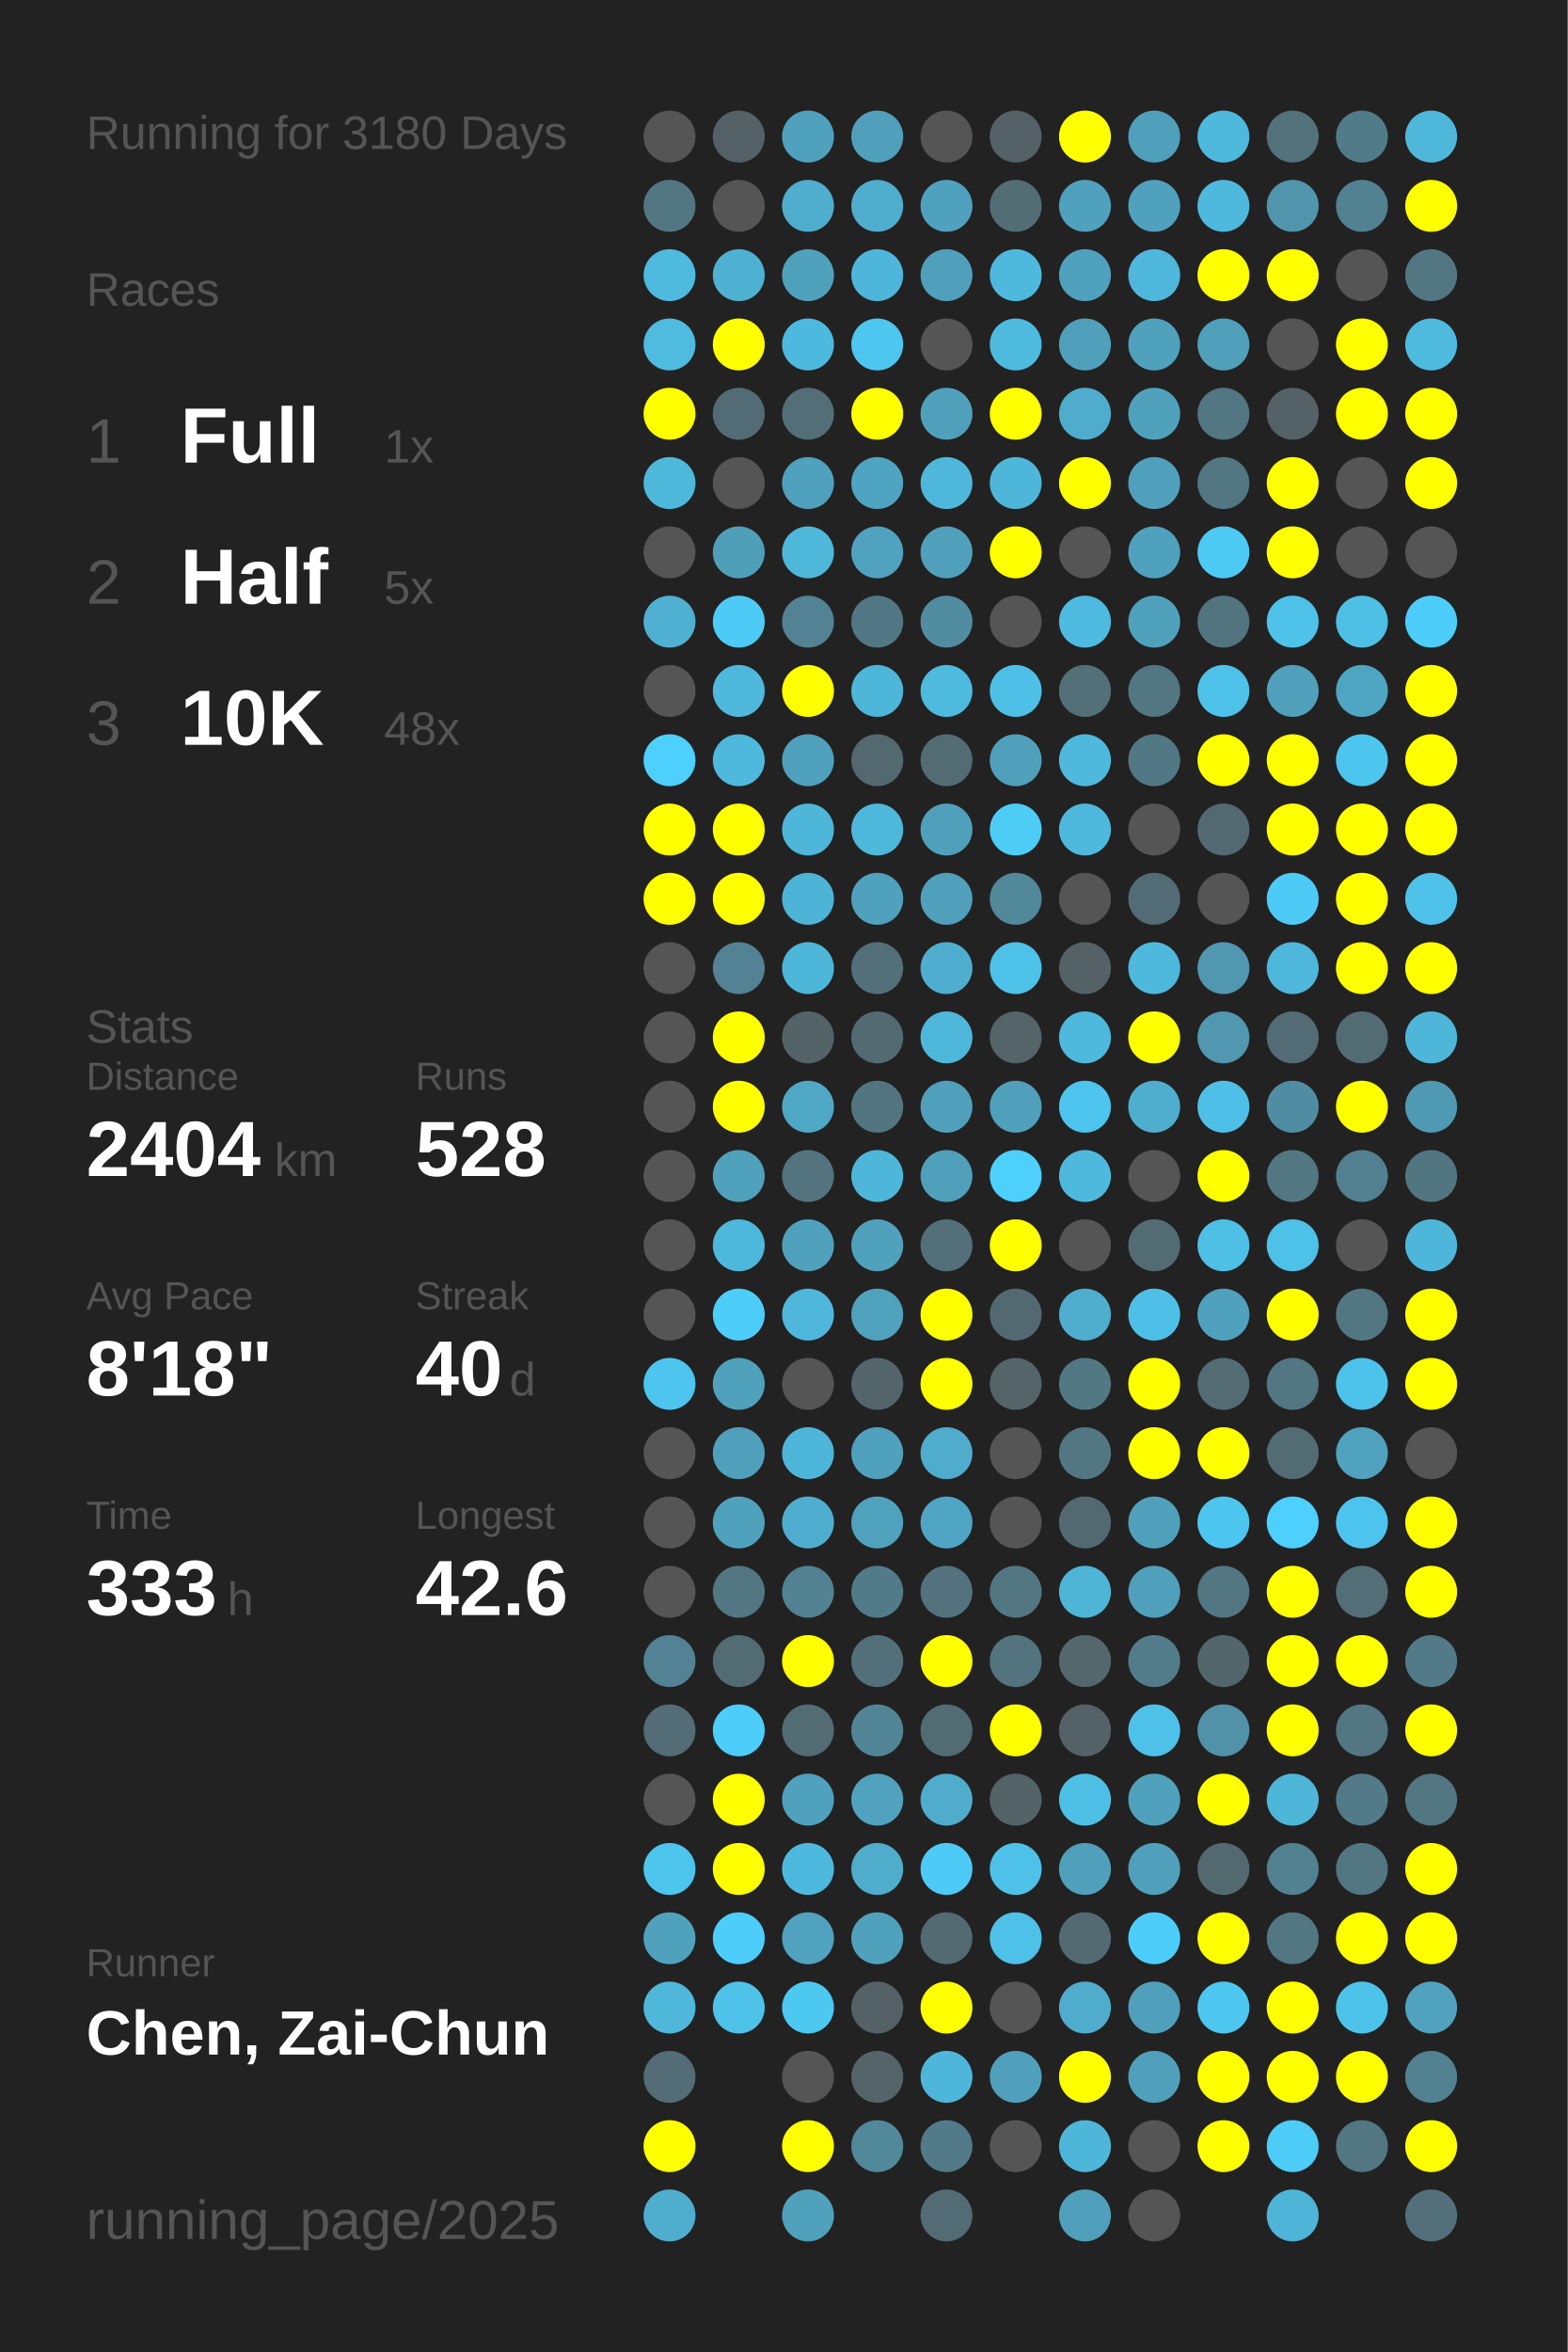
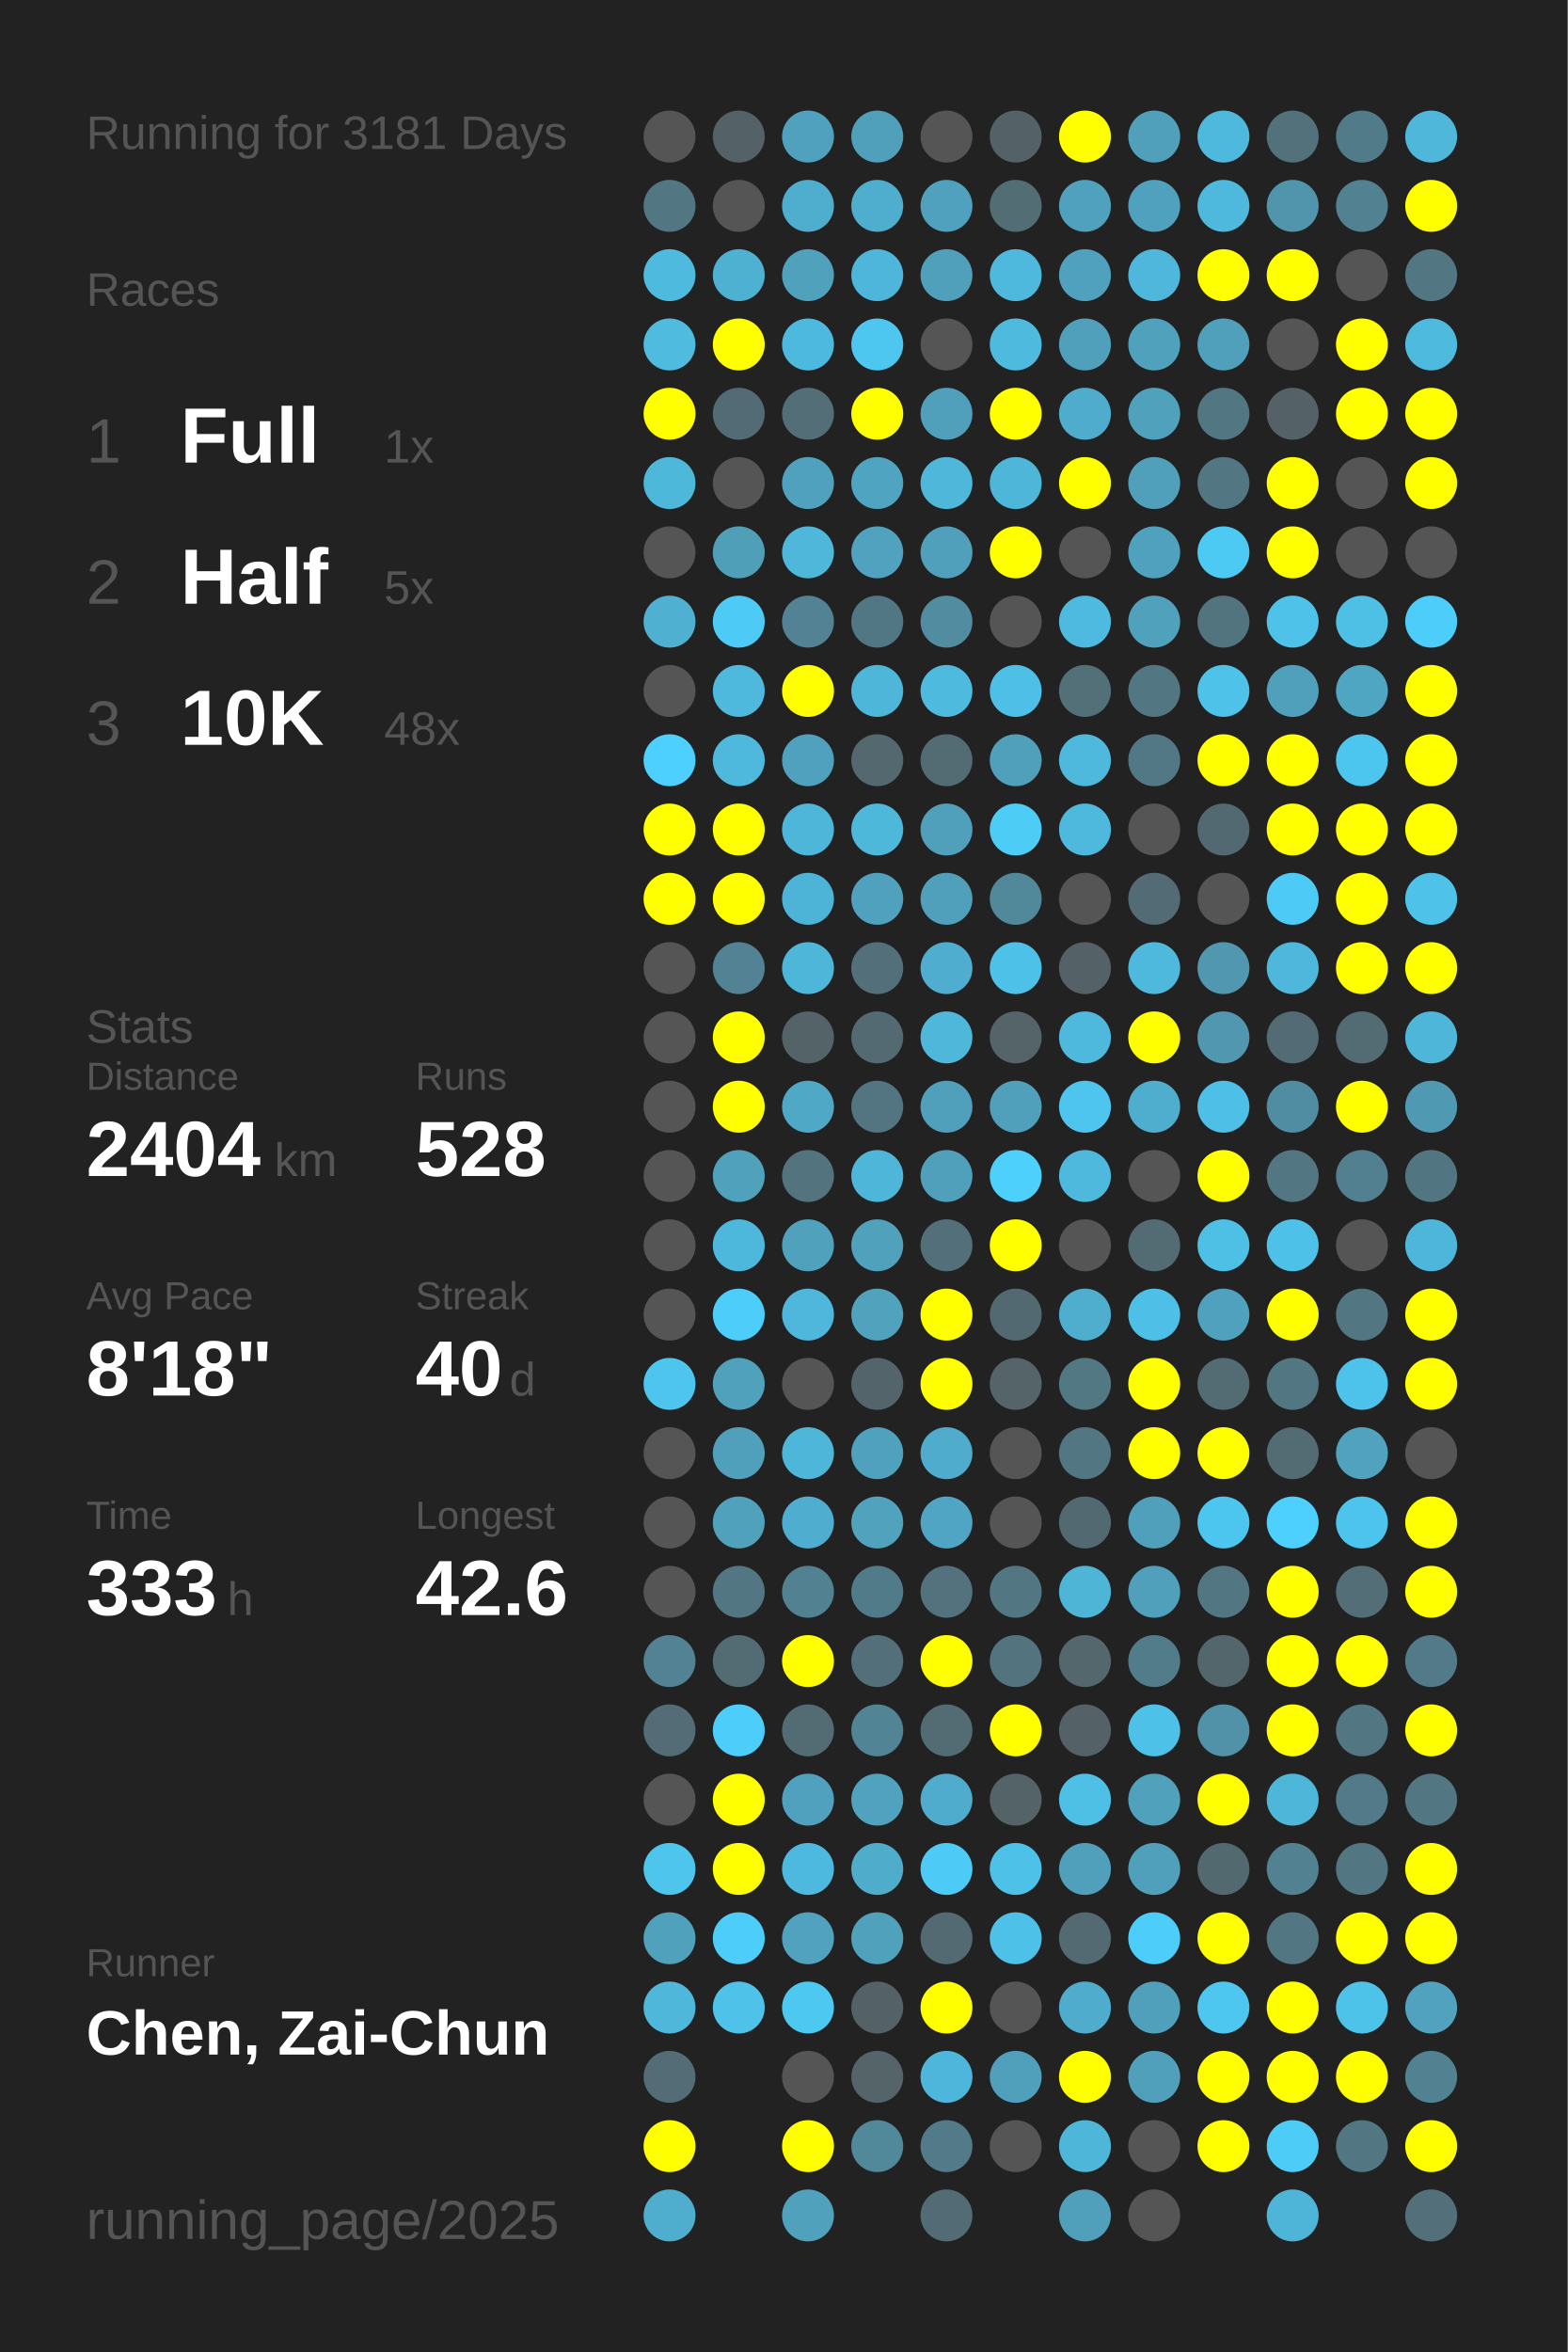
<svg xmlns="http://www.w3.org/2000/svg" baseProfile="full" height="300mm" version="1.1" viewBox="0,0,200,300" width="200mm">
  <defs />
  <rect fill="#222222" height="300" width="200" x="0" y="0" />
-   <text fill="#555555" style="font-size:6px; font-family:Arial;" x="11" y="19">Running for 3180 Days</text>
+   <text fill="#555555" style="font-size:6px; font-family:Arial;" x="11" y="19">Running for 3181 Days</text>
  <text fill="#555555" style="font-size:6px; font-family:Arial;" x="11" y="39">Races</text>
  <text fill="#555555" style="font-size:8px; font-family:Arial;" x="11" y="59">1</text>
  <text fill="#FFFFFF" style="font-size:10px; font-family:Arial; font-weight:bold;" x="23" y="59">Full</text>
  <text fill="#555555" style="font-size:6px; font-family:Arial;" x="49" y="59">1x</text>
  <text fill="#555555" style="font-size:8px; font-family:Arial;" x="11" y="77">2</text>
  <text fill="#FFFFFF" style="font-size:10px; font-family:Arial; font-weight:bold;" x="23" y="77">Half</text>
  <text fill="#555555" style="font-size:6px; font-family:Arial;" x="49" y="77">5x</text>
  <text fill="#555555" style="font-size:8px; font-family:Arial;" x="11" y="95">3</text>
  <text fill="#FFFFFF" style="font-size:10px; font-family:Arial; font-weight:bold;" x="23" y="95">10K</text>
  <text fill="#555555" style="font-size:6px; font-family:Arial;" x="49" y="95">48x</text>
  <text fill="#555555" style="font-size:6px; font-family:Arial;" x="11" y="133">Stats</text>
  <text fill="#555555" style="font-size:5px; font-family:Arial;" x="11" y="139">Distance</text>
  <text fill="#FFFFFF" style="font-size:10px; font-family:Arial; font-weight:bold;" x="11" y="150">2404</text>
  <text fill="#555555" style="font-size:6px; font-family:Arial;" x="35" y="150">km</text>
  <text fill="#555555" style="font-size:5px; font-family:Arial;" x="53" y="139">Runs</text>
  <text fill="#FFFFFF" style="font-size:10px; font-family:Arial; font-weight:bold;" x="53" y="150">528</text>
  <text fill="#555555" style="font-size:5px; font-family:Arial;" x="11" y="167">Avg Pace</text>
  <text fill="#FFFFFF" style="font-size:10px; font-family:Arial; font-weight:bold;" x="11" y="178">8'18"</text>
  <text fill="#555555" style="font-size:5px; font-family:Arial;" x="53" y="167">Streak</text>
  <text fill="#FFFFFF" style="font-size:10px; font-family:Arial; font-weight:bold;" x="53" y="178">40</text>
  <text fill="#555555" style="font-size:6px; font-family:Arial;" x="65" y="178">d</text>
  <text fill="#555555" style="font-size:5px; font-family:Arial;" x="11" y="195">Time</text>
  <text fill="#FFFFFF" style="font-size:10px; font-family:Arial; font-weight:bold;" x="11" y="206">333</text>
  <text fill="#555555" style="font-size:6px; font-family:Arial;" x="29" y="206">h</text>
  <text fill="#555555" style="font-size:5px; font-family:Arial;" x="53" y="195">Longest</text>
  <text fill="#FFFFFF" style="font-size:10px; font-family:Arial; font-weight:bold;" x="53" y="206">42.6</text>
  <text fill="#555555" style="font-size:5px; font-family:Arial;" x="11" y="252.065">Runner</text>
  <text fill="#FFFFFF" style="font-size:8px; font-family:Arial; font-weight:bold;" x="11" y="262.065">Chen, Zai-Chun</text>
  <text fill="#555555" style="font-size:7px; font-family:Arial;" x="11" y="285.581">running_page/2025</text>
  <circle cx="85.417" cy="17.419" fill="#555555" r="3.312" />
  <circle cx="85.417" cy="26.258" fill="#527783" r="3.312" />
  <circle cx="85.417" cy="35.097" fill="#4ebade" r="3.312" />
  <circle cx="85.417" cy="43.935" fill="#4ebbdf" r="3.312" />
  <circle cx="85.417" cy="52.774" fill="#FFFF00" r="3.312" />
  <circle cx="85.417" cy="61.613" fill="#4eb8db" r="3.312" />
  <circle cx="85.417" cy="70.452" fill="#555555" r="3.312" />
  <circle cx="85.417" cy="79.29" fill="#4fb0d1" r="3.312" />
  <circle cx="85.417" cy="88.129" fill="#555555" r="3.312" />
  <circle cx="85.417" cy="96.968" fill="#4dd0fd" r="3.312" />
  <circle cx="85.417" cy="105.806" fill="#FFFF00" r="3.312" />
  <circle cx="85.417" cy="114.645" fill="#FFFF00" r="3.312" />
  <circle cx="85.417" cy="123.484" fill="#555555" r="3.312" />
  <circle cx="85.417" cy="132.323" fill="#555555" r="3.312" />
  <circle cx="85.417" cy="141.161" fill="#555555" r="3.312" />
  <circle cx="85.417" cy="150" fill="#555555" r="3.312" />
  <circle cx="85.417" cy="158.839" fill="#555555" r="3.312" />
  <circle cx="85.417" cy="167.677" fill="#555555" r="3.312" />
  <circle cx="85.417" cy="176.516" fill="#4dc5ee" r="3.312" />
  <circle cx="85.417" cy="185.355" fill="#555555" r="3.312" />
  <circle cx="85.417" cy="194.194" fill="#555555" r="3.312" />
  <circle cx="85.417" cy="203.032" fill="#555555" r="3.312" />
  <circle cx="85.417" cy="211.871" fill="#528293" r="3.312" />
  <circle cx="85.417" cy="220.71" fill="#536c75" r="3.312" />
  <circle cx="85.417" cy="229.548" fill="#555555" r="3.312" />
  <circle cx="85.417" cy="238.387" fill="#4dc5ed" r="3.312" />
  <circle cx="85.417" cy="247.226" fill="#50a1bc" r="3.312" />
  <circle cx="85.417" cy="256.065" fill="#4eb7da" r="3.312" />
  <circle cx="85.417" cy="264.903" fill="#536c75" r="3.312" />
  <circle cx="85.417" cy="273.742" fill="#FFFF00" r="3.312" />
  <circle cx="85.417" cy="282.581" fill="#4faece" r="3.312" />
  <circle cx="94.25" cy="17.419" fill="#546166" r="3.312" />
  <circle cx="94.25" cy="26.258" fill="#555555" r="3.312" />
  <circle cx="94.25" cy="35.097" fill="#4fb1d2" r="3.312" />
  <circle cx="94.25" cy="43.935" fill="#FFFF00" r="3.312" />
  <circle cx="94.25" cy="52.774" fill="#536b74" r="3.312" />
  <circle cx="94.25" cy="61.613" fill="#555555" r="3.312" />
  <circle cx="94.25" cy="70.452" fill="#509fb9" r="3.312" />
  <circle cx="94.25" cy="79.29" fill="#4dcbf6" r="3.312" />
  <circle cx="94.25" cy="88.129" fill="#4eb9dd" r="3.312" />
  <circle cx="94.25" cy="96.968" fill="#4eb9dd" r="3.312" />
  <circle cx="94.25" cy="105.806" fill="#FFFF00" r="3.312" />
  <circle cx="94.25" cy="114.645" fill="#FFFF00" r="3.312" />
  <circle cx="94.25" cy="123.484" fill="#528293" r="3.312" />
  <circle cx="94.25" cy="132.323" fill="#FFFF00" r="3.312" />
  <circle cx="94.25" cy="141.161" fill="#FFFF00" r="3.312" />
  <circle cx="94.25" cy="150" fill="#50a1bc" r="3.312" />
  <circle cx="94.25" cy="158.839" fill="#4eb8dc" r="3.312" />
  <circle cx="94.25" cy="167.677" fill="#4dcefa" r="3.312" />
  <circle cx="94.25" cy="176.516" fill="#50a1bc" r="3.312" />
  <circle cx="94.25" cy="185.355" fill="#50a0bb" r="3.312" />
  <circle cx="94.25" cy="194.194" fill="#50a1bc" r="3.312" />
  <circle cx="94.25" cy="203.032" fill="#527682" r="3.312" />
  <circle cx="94.25" cy="211.871" fill="#536b73" r="3.312" />
  <circle cx="94.25" cy="220.71" fill="#4dcefa" r="3.312" />
  <circle cx="94.25" cy="229.548" fill="#FFFF00" r="3.312" />
  <circle cx="94.25" cy="238.387" fill="#FFFF00" r="3.312" />
  <circle cx="94.25" cy="247.226" fill="#4dcefa" r="3.312" />
  <circle cx="94.25" cy="256.065" fill="#4ec2e9" r="3.312" />
  <circle cx="103.083" cy="17.419" fill="#50a1bd" r="3.312" />
  <circle cx="103.083" cy="26.258" fill="#4faece" r="3.312" />
  <circle cx="103.083" cy="35.097" fill="#50a1bc" r="3.312" />
  <circle cx="103.083" cy="43.935" fill="#4eb9de" r="3.312" />
  <circle cx="103.083" cy="52.774" fill="#536e77" r="3.312" />
  <circle cx="103.083" cy="61.613" fill="#50a1bd" r="3.312" />
  <circle cx="103.083" cy="70.452" fill="#4eb7da" r="3.312" />
  <circle cx="103.083" cy="79.29" fill="#528293" r="3.312" />
  <circle cx="103.083" cy="88.129" fill="#FFFF00" r="3.312" />
  <circle cx="103.083" cy="96.968" fill="#50a1bd" r="3.312" />
  <circle cx="103.083" cy="105.806" fill="#4eb6d9" r="3.312" />
  <circle cx="103.083" cy="114.645" fill="#4eb4d7" r="3.312" />
  <circle cx="103.083" cy="123.484" fill="#4eb6d9" r="3.312" />
  <circle cx="103.083" cy="132.323" fill="#546368" r="3.312" />
  <circle cx="103.083" cy="141.161" fill="#4fa8c5" r="3.312" />
  <circle cx="103.083" cy="150" fill="#53737e" r="3.312" />
  <circle cx="103.083" cy="158.839" fill="#50a1bc" r="3.312" />
  <circle cx="103.083" cy="167.677" fill="#4eb7db" r="3.312" />
  <circle cx="103.083" cy="176.516" fill="#555555" r="3.312" />
  <circle cx="103.083" cy="185.355" fill="#4eb6d9" r="3.312" />
  <circle cx="103.083" cy="194.194" fill="#4faecf" r="3.312" />
  <circle cx="103.083" cy="203.032" fill="#528192" r="3.312" />
  <circle cx="103.083" cy="211.871" fill="#FFFF00" r="3.312" />
  <circle cx="103.083" cy="220.71" fill="#536b73" r="3.312" />
  <circle cx="103.083" cy="229.548" fill="#50a1bd" r="3.312" />
  <circle cx="103.083" cy="238.387" fill="#4eb9de" r="3.312" />
  <circle cx="103.083" cy="247.226" fill="#50a2be" r="3.312" />
  <circle cx="103.083" cy="256.065" fill="#4dc8f1" r="3.312" />
  <circle cx="103.083" cy="264.903" fill="#555555" r="3.312" />
  <circle cx="103.083" cy="273.742" fill="#FFFF00" r="3.312" />
  <circle cx="103.083" cy="282.581" fill="#50a1bc" r="3.312" />
  <circle cx="111.917" cy="17.419" fill="#50a0bc" r="3.312" />
  <circle cx="111.917" cy="26.258" fill="#4fadcd" r="3.312" />
  <circle cx="111.917" cy="35.097" fill="#4eb6da" r="3.312" />
  <circle cx="111.917" cy="43.935" fill="#4dc7f0" r="3.312" />
  <circle cx="111.917" cy="52.774" fill="#FFFF00" r="3.312" />
  <circle cx="111.917" cy="61.613" fill="#4fa4c1" r="3.312" />
  <circle cx="111.917" cy="70.452" fill="#50a2be" r="3.312" />
  <circle cx="111.917" cy="79.29" fill="#527784" r="3.312" />
  <circle cx="111.917" cy="88.129" fill="#4eb6d8" r="3.312" />
  <circle cx="111.917" cy="96.968" fill="#53686f" r="3.312" />
  <circle cx="111.917" cy="105.806" fill="#4eb8db" r="3.312" />
  <circle cx="111.917" cy="114.645" fill="#50a1bd" r="3.312" />
  <circle cx="111.917" cy="123.484" fill="#536f79" r="3.312" />
  <circle cx="111.917" cy="132.323" fill="#536a72" r="3.312" />
  <circle cx="111.917" cy="141.161" fill="#527581" r="3.312" />
  <circle cx="111.917" cy="150" fill="#4eb6d9" r="3.312" />
  <circle cx="111.917" cy="158.839" fill="#50a1bc" r="3.312" />
  <circle cx="111.917" cy="167.677" fill="#50a2bd" r="3.312" />
  <circle cx="111.917" cy="176.516" fill="#53656b" r="3.312" />
  <circle cx="111.917" cy="185.355" fill="#50a1bd" r="3.312" />
  <circle cx="111.917" cy="194.194" fill="#50a2bd" r="3.312" />
  <circle cx="111.917" cy="203.032" fill="#527b89" r="3.312" />
  <circle cx="111.917" cy="211.871" fill="#53707a" r="3.312" />
  <circle cx="111.917" cy="220.71" fill="#518596" r="3.312" />
  <circle cx="111.917" cy="229.548" fill="#50a2be" r="3.312" />
  <circle cx="111.917" cy="238.387" fill="#4faccb" r="3.312" />
  <circle cx="111.917" cy="247.226" fill="#50a1bc" r="3.312" />
  <circle cx="111.917" cy="256.065" fill="#546166" r="3.312" />
  <circle cx="111.917" cy="264.903" fill="#546469" r="3.312" />
  <circle cx="111.917" cy="273.742" fill="#51899b" r="3.312" />
  <circle cx="120.75" cy="17.419" fill="#555555" r="3.312" />
  <circle cx="120.75" cy="26.258" fill="#50a1bd" r="3.312" />
  <circle cx="120.75" cy="35.097" fill="#50a0bb" r="3.312" />
  <circle cx="120.75" cy="43.935" fill="#555555" r="3.312" />
  <circle cx="120.75" cy="52.774" fill="#50a0bb" r="3.312" />
  <circle cx="120.75" cy="61.613" fill="#4eb7da" r="3.312" />
  <circle cx="120.75" cy="70.452" fill="#50a0bb" r="3.312" />
  <circle cx="120.75" cy="79.29" fill="#518ca0" r="3.312" />
  <circle cx="120.75" cy="88.129" fill="#4ebade" r="3.312" />
  <circle cx="120.75" cy="96.968" fill="#536b73" r="3.312" />
  <circle cx="120.75" cy="105.806" fill="#50a0bb" r="3.312" />
  <circle cx="120.75" cy="114.645" fill="#50a0bc" r="3.312" />
  <circle cx="120.75" cy="123.484" fill="#4faecf" r="3.312" />
  <circle cx="120.75" cy="132.323" fill="#4eb7da" r="3.312" />
  <circle cx="120.75" cy="141.161" fill="#50a0bb" r="3.312" />
  <circle cx="120.75" cy="150" fill="#50a0bb" r="3.312" />
  <circle cx="120.75" cy="158.839" fill="#536f79" r="3.312" />
  <circle cx="120.75" cy="167.677" fill="#FFFF00" r="3.312" />
  <circle cx="120.75" cy="176.516" fill="#FFFF00" r="3.312" />
  <circle cx="120.75" cy="185.355" fill="#4faccc" r="3.312" />
  <circle cx="120.75" cy="194.194" fill="#4fa5c3" r="3.312" />
  <circle cx="120.75" cy="203.032" fill="#53727d" r="3.312" />
  <circle cx="120.75" cy="211.871" fill="#FFFF00" r="3.312" />
  <circle cx="120.75" cy="220.71" fill="#536c74" r="3.312" />
  <circle cx="120.75" cy="229.548" fill="#4faccc" r="3.312" />
  <circle cx="120.75" cy="238.387" fill="#4dcbf6" r="3.312" />
  <circle cx="120.75" cy="247.226" fill="#536a72" r="3.312" />
  <circle cx="120.75" cy="256.065" fill="#FFFF00" r="3.312" />
  <circle cx="120.75" cy="264.903" fill="#4eb6da" r="3.312" />
  <circle cx="120.75" cy="273.742" fill="#527a88" r="3.312" />
  <circle cx="120.75" cy="282.581" fill="#536b74" r="3.312" />
  <circle cx="129.583" cy="17.419" fill="#546268" r="3.312" />
  <circle cx="129.583" cy="26.258" fill="#536d75" r="3.312" />
  <circle cx="129.583" cy="35.097" fill="#4eb9dd" r="3.312" />
  <circle cx="129.583" cy="43.935" fill="#4ebade" r="3.312" />
  <circle cx="129.583" cy="52.774" fill="#FFFF00" r="3.312" />
  <circle cx="129.583" cy="61.613" fill="#4eb6d9" r="3.312" />
  <circle cx="129.583" cy="70.452" fill="#FFFF00" r="3.312" />
  <circle cx="129.583" cy="79.29" fill="#555555" r="3.312" />
  <circle cx="129.583" cy="88.129" fill="#4ec0e7" r="3.312" />
  <circle cx="129.583" cy="96.968" fill="#50a0bb" r="3.312" />
  <circle cx="129.583" cy="105.806" fill="#4dccf6" r="3.312" />
  <circle cx="129.583" cy="114.645" fill="#51889a" r="3.312" />
  <circle cx="129.583" cy="123.484" fill="#4ec1e8" r="3.312" />
  <circle cx="129.583" cy="132.323" fill="#546469" r="3.312" />
  <circle cx="129.583" cy="141.161" fill="#50a0bb" r="3.312" />
  <circle cx="129.583" cy="150" fill="#4dd0fc" r="3.312" />
  <circle cx="129.583" cy="158.839" fill="#FFFF00" r="3.312" />
  <circle cx="129.583" cy="167.677" fill="#536971" r="3.312" />
  <circle cx="129.583" cy="176.516" fill="#546469" r="3.312" />
  <circle cx="129.583" cy="185.355" fill="#555555" r="3.312" />
  <circle cx="129.583" cy="194.194" fill="#555555" r="3.312" />
  <circle cx="129.583" cy="203.032" fill="#527783" r="3.312" />
  <circle cx="129.583" cy="211.871" fill="#53747f" r="3.312" />
  <circle cx="129.583" cy="220.71" fill="#FFFF00" r="3.312" />
  <circle cx="129.583" cy="229.548" fill="#546368" r="3.312" />
  <circle cx="129.583" cy="238.387" fill="#4ec1e9" r="3.312" />
  <circle cx="129.583" cy="247.226" fill="#4ec1e8" r="3.312" />
  <circle cx="129.583" cy="256.065" fill="#555555" r="3.312" />
  <circle cx="129.583" cy="264.903" fill="#50a0bb" r="3.312" />
  <circle cx="129.583" cy="273.742" fill="#555555" r="3.312" />
  <circle cx="138.417" cy="17.419" fill="#FFFF00" r="3.312" />
  <circle cx="138.417" cy="26.258" fill="#50a1bd" r="3.312" />
  <circle cx="138.417" cy="35.097" fill="#50a1bd" r="3.312" />
  <circle cx="138.417" cy="43.935" fill="#50a0bc" r="3.312" />
  <circle cx="138.417" cy="52.774" fill="#4faccc" r="3.312" />
  <circle cx="138.417" cy="61.613" fill="#FFFF00" r="3.312" />
  <circle cx="138.417" cy="70.452" fill="#555555" r="3.312" />
  <circle cx="138.417" cy="79.29" fill="#4ebadf" r="3.312" />
  <circle cx="138.417" cy="88.129" fill="#536f78" r="3.312" />
  <circle cx="138.417" cy="96.968" fill="#4eb9dd" r="3.312" />
  <circle cx="138.417" cy="105.806" fill="#4eb9dd" r="3.312" />
  <circle cx="138.417" cy="114.645" fill="#555555" r="3.312" />
  <circle cx="138.417" cy="123.484" fill="#546166" r="3.312" />
  <circle cx="138.417" cy="132.323" fill="#4eb9dd" r="3.312" />
  <circle cx="138.417" cy="141.161" fill="#4dc5ee" r="3.312" />
  <circle cx="138.417" cy="150" fill="#4eb9dd" r="3.312" />
  <circle cx="138.417" cy="158.839" fill="#555555" r="3.312" />
  <circle cx="138.417" cy="167.677" fill="#4fadcd" r="3.312" />
  <circle cx="138.417" cy="176.516" fill="#527884" r="3.312" />
  <circle cx="138.417" cy="185.355" fill="#527783" r="3.312" />
  <circle cx="138.417" cy="194.194" fill="#536971" r="3.312" />
  <circle cx="138.417" cy="203.032" fill="#4eb5d7" r="3.312" />
  <circle cx="138.417" cy="211.871" fill="#53676d" r="3.312" />
  <circle cx="138.417" cy="220.71" fill="#546166" r="3.312" />
  <circle cx="138.417" cy="229.548" fill="#4ec0e6" r="3.312" />
  <circle cx="138.417" cy="238.387" fill="#50a0bb" r="3.312" />
  <circle cx="138.417" cy="247.226" fill="#536a72" r="3.312" />
  <circle cx="138.417" cy="256.065" fill="#4faccc" r="3.312" />
  <circle cx="138.417" cy="264.903" fill="#FFFF00" r="3.312" />
  <circle cx="138.417" cy="273.742" fill="#4eb6d8" r="3.312" />
  <circle cx="138.417" cy="282.581" fill="#50a0bb" r="3.312" />
  <circle cx="147.25" cy="17.419" fill="#50a0bc" r="3.312" />
  <circle cx="147.25" cy="26.258" fill="#50a1bd" r="3.312" />
  <circle cx="147.25" cy="35.097" fill="#4eb7db" r="3.312" />
  <circle cx="147.25" cy="43.935" fill="#50a1bc" r="3.312" />
  <circle cx="147.25" cy="52.774" fill="#50a1bc" r="3.312" />
  <circle cx="147.25" cy="61.613" fill="#50a0bb" r="3.312" />
  <circle cx="147.25" cy="70.452" fill="#50a1bd" r="3.312" />
  <circle cx="147.25" cy="79.29" fill="#50a1bc" r="3.312" />
  <circle cx="147.25" cy="88.129" fill="#527682" r="3.312" />
  <circle cx="147.25" cy="96.968" fill="#527885" r="3.312" />
  <circle cx="147.25" cy="105.806" fill="#555555" r="3.312" />
  <circle cx="147.25" cy="114.645" fill="#536b74" r="3.312" />
  <circle cx="147.25" cy="123.484" fill="#4eb9dd" r="3.312" />
  <circle cx="147.25" cy="132.323" fill="#FFFF00" r="3.312" />
  <circle cx="147.25" cy="141.161" fill="#4faece" r="3.312" />
  <circle cx="147.25" cy="150" fill="#555555" r="3.312" />
  <circle cx="147.25" cy="158.839" fill="#536b73" r="3.312" />
  <circle cx="147.25" cy="167.677" fill="#4ec0e7" r="3.312" />
  <circle cx="147.25" cy="176.516" fill="#FFFF00" r="3.312" />
  <circle cx="147.25" cy="185.355" fill="#FFFF00" r="3.312" />
  <circle cx="147.25" cy="194.194" fill="#50a0bb" r="3.312" />
  <circle cx="147.25" cy="203.032" fill="#50a0bc" r="3.312" />
  <circle cx="147.25" cy="211.871" fill="#527c8a" r="3.312" />
  <circle cx="147.25" cy="220.71" fill="#4ec1e9" r="3.312" />
  <circle cx="147.25" cy="229.548" fill="#50a1bc" r="3.312" />
  <circle cx="147.25" cy="238.387" fill="#50a0bb" r="3.312" />
  <circle cx="147.25" cy="247.226" fill="#4dcefa" r="3.312" />
  <circle cx="147.25" cy="256.065" fill="#50a0bb" r="3.312" />
  <circle cx="147.25" cy="264.903" fill="#50a0bb" r="3.312" />
  <circle cx="147.25" cy="273.742" fill="#555555" r="3.312" />
  <circle cx="147.25" cy="282.581" fill="#555555" r="3.312" />
  <circle cx="156.083" cy="17.419" fill="#4eb9dd" r="3.312" />
  <circle cx="156.083" cy="26.258" fill="#4eb9dd" r="3.312" />
  <circle cx="156.083" cy="35.097" fill="#FFFF00" r="3.312" />
  <circle cx="156.083" cy="43.935" fill="#50a0bb" r="3.312" />
  <circle cx="156.083" cy="52.774" fill="#527682" r="3.312" />
  <circle cx="156.083" cy="61.613" fill="#527682" r="3.312" />
  <circle cx="156.083" cy="70.452" fill="#4dcaf4" r="3.312" />
  <circle cx="156.083" cy="79.29" fill="#52747f" r="3.312" />
  <circle cx="156.083" cy="88.129" fill="#4ec2e9" r="3.312" />
  <circle cx="156.083" cy="96.968" fill="#FFFF00" r="3.312" />
  <circle cx="156.083" cy="105.806" fill="#536971" r="3.312" />
  <circle cx="156.083" cy="114.645" fill="#555555" r="3.312" />
  <circle cx="156.083" cy="123.484" fill="#5097af" r="3.312" />
  <circle cx="156.083" cy="132.323" fill="#5097af" r="3.312" />
  <circle cx="156.083" cy="141.161" fill="#4ec0e7" r="3.312" />
  <circle cx="156.083" cy="150" fill="#FFFF00" r="3.312" />
  <circle cx="156.083" cy="158.839" fill="#4ec0e6" r="3.312" />
  <circle cx="156.083" cy="167.677" fill="#50a1bd" r="3.312" />
  <circle cx="156.083" cy="176.516" fill="#536b73" r="3.312" />
  <circle cx="156.083" cy="185.355" fill="#FFFF00" r="3.312" />
  <circle cx="156.083" cy="194.194" fill="#4dc6ef" r="3.312" />
  <circle cx="156.083" cy="203.032" fill="#527682" r="3.312" />
  <circle cx="156.083" cy="211.871" fill="#53666c" r="3.312" />
  <circle cx="156.083" cy="220.71" fill="#5192a8" r="3.312" />
  <circle cx="156.083" cy="229.548" fill="#FFFF00" r="3.312" />
  <circle cx="156.083" cy="238.387" fill="#536970" r="3.312" />
  <circle cx="156.083" cy="247.226" fill="#FFFF00" r="3.312" />
  <circle cx="156.083" cy="256.065" fill="#4dc7f0" r="3.312" />
  <circle cx="156.083" cy="264.903" fill="#FFFF00" r="3.312" />
  <circle cx="156.083" cy="273.742" fill="#FFFF00" r="3.312" />
  <circle cx="164.917" cy="17.419" fill="#53717b" r="3.312" />
  <circle cx="164.917" cy="26.258" fill="#5095ac" r="3.312" />
  <circle cx="164.917" cy="35.097" fill="#FFFF00" r="3.312" />
  <circle cx="164.917" cy="43.935" fill="#555555" r="3.312" />
  <circle cx="164.917" cy="52.774" fill="#546267" r="3.312" />
  <circle cx="164.917" cy="61.613" fill="#FFFF00" r="3.312" />
  <circle cx="164.917" cy="70.452" fill="#FFFF00" r="3.312" />
  <circle cx="164.917" cy="79.29" fill="#4ec2e9" r="3.312" />
  <circle cx="164.917" cy="88.129" fill="#50a0bb" r="3.312" />
  <circle cx="164.917" cy="96.968" fill="#FFFF00" r="3.312" />
  <circle cx="164.917" cy="105.806" fill="#FFFF00" r="3.312" />
  <circle cx="164.917" cy="114.645" fill="#4dcbf6" r="3.312" />
  <circle cx="164.917" cy="123.484" fill="#4eb7db" r="3.312" />
  <circle cx="164.917" cy="132.323" fill="#536b74" r="3.312" />
  <circle cx="164.917" cy="141.161" fill="#518da2" r="3.312" />
  <circle cx="164.917" cy="150" fill="#527682" r="3.312" />
  <circle cx="164.917" cy="158.839" fill="#4ec1e8" r="3.312" />
  <circle cx="164.917" cy="167.677" fill="#FFFF00" r="3.312" />
  <circle cx="164.917" cy="176.516" fill="#527682" r="3.312" />
  <circle cx="164.917" cy="185.355" fill="#536b73" r="3.312" />
  <circle cx="164.917" cy="194.194" fill="#4dd0fd" r="3.312" />
  <circle cx="164.917" cy="203.032" fill="#FFFF00" r="3.312" />
  <circle cx="164.917" cy="211.871" fill="#FFFF00" r="3.312" />
  <circle cx="164.917" cy="220.71" fill="#FFFF00" r="3.312" />
  <circle cx="164.917" cy="229.548" fill="#4eb6d9" r="3.312" />
  <circle cx="164.917" cy="238.387" fill="#528191" r="3.312" />
  <circle cx="164.917" cy="247.226" fill="#527682" r="3.312" />
  <circle cx="164.917" cy="256.065" fill="#FFFF00" r="3.312" />
  <circle cx="164.917" cy="264.903" fill="#FFFF00" r="3.312" />
  <circle cx="164.917" cy="273.742" fill="#4dccf8" r="3.312" />
  <circle cx="164.917" cy="282.581" fill="#4eb5d8" r="3.312" />
  <circle cx="173.75" cy="17.419" fill="#527b89" r="3.312" />
  <circle cx="173.75" cy="26.258" fill="#528191" r="3.312" />
  <circle cx="173.75" cy="35.097" fill="#555555" r="3.312" />
  <circle cx="173.75" cy="43.935" fill="#FFFF00" r="3.312" />
  <circle cx="173.75" cy="52.774" fill="#FFFF00" r="3.312" />
  <circle cx="173.75" cy="61.613" fill="#555555" r="3.312" />
  <circle cx="173.75" cy="70.452" fill="#555555" r="3.312" />
  <circle cx="173.75" cy="79.29" fill="#4ebfe5" r="3.312" />
  <circle cx="173.75" cy="88.129" fill="#4fa6c3" r="3.312" />
  <circle cx="173.75" cy="96.968" fill="#4dc6ef" r="3.312" />
  <circle cx="173.75" cy="105.806" fill="#FFFF00" r="3.312" />
  <circle cx="173.75" cy="114.645" fill="#FFFF00" r="3.312" />
  <circle cx="173.75" cy="123.484" fill="#FFFF00" r="3.312" />
  <circle cx="173.75" cy="132.323" fill="#536b73" r="3.312" />
  <circle cx="173.75" cy="141.161" fill="#FFFF00" r="3.312" />
  <circle cx="173.75" cy="150" fill="#528090" r="3.312" />
  <circle cx="173.75" cy="158.839" fill="#555555" r="3.312" />
  <circle cx="173.75" cy="167.677" fill="#527783" r="3.312" />
  <circle cx="173.75" cy="176.516" fill="#4dc2ea" r="3.312" />
  <circle cx="173.75" cy="185.355" fill="#50a2be" r="3.312" />
  <circle cx="173.75" cy="194.194" fill="#4dc4ed" r="3.312" />
  <circle cx="173.75" cy="203.032" fill="#536e77" r="3.312" />
  <circle cx="173.75" cy="211.871" fill="#FFFF00" r="3.312" />
  <circle cx="173.75" cy="220.71" fill="#527682" r="3.312" />
  <circle cx="173.75" cy="229.548" fill="#527a88" r="3.312" />
  <circle cx="173.75" cy="238.387" fill="#527682" r="3.312" />
  <circle cx="173.75" cy="247.226" fill="#FFFF00" r="3.312" />
  <circle cx="173.75" cy="256.065" fill="#4dc3ea" r="3.312" />
  <circle cx="173.75" cy="264.903" fill="#FFFF00" r="3.312" />
  <circle cx="173.75" cy="273.742" fill="#527682" r="3.312" />
  <circle cx="182.583" cy="17.419" fill="#4eb7da" r="3.312" />
  <circle cx="182.583" cy="26.258" fill="#FFFF00" r="3.312" />
  <circle cx="182.583" cy="35.097" fill="#527783" r="3.312" />
  <circle cx="182.583" cy="43.935" fill="#4ebade" r="3.312" />
  <circle cx="182.583" cy="52.774" fill="#FFFF00" r="3.312" />
  <circle cx="182.583" cy="61.613" fill="#FFFF00" r="3.312" />
  <circle cx="182.583" cy="70.452" fill="#555555" r="3.312" />
  <circle cx="182.583" cy="79.29" fill="#4dcdf9" r="3.312" />
  <circle cx="182.583" cy="88.129" fill="#FFFF00" r="3.312" />
  <circle cx="182.583" cy="96.968" fill="#FFFF00" r="3.312" />
  <circle cx="182.583" cy="105.806" fill="#FFFF00" r="3.312" />
  <circle cx="182.583" cy="114.645" fill="#4ec2e9" r="3.312" />
  <circle cx="182.583" cy="123.484" fill="#FFFF00" r="3.312" />
  <circle cx="182.583" cy="132.323" fill="#4eb6d9" r="3.312" />
  <circle cx="182.583" cy="141.161" fill="#5099b2" r="3.312" />
  <circle cx="182.583" cy="150" fill="#527681" r="3.312" />
  <circle cx="182.583" cy="158.839" fill="#4eb6da" r="3.312" />
  <circle cx="182.583" cy="167.677" fill="#FFFF00" r="3.312" />
  <circle cx="182.583" cy="176.516" fill="#FFFF00" r="3.312" />
  <circle cx="182.583" cy="185.355" fill="#555555" r="3.312" />
  <circle cx="182.583" cy="194.194" fill="#FFFF00" r="3.312" />
  <circle cx="182.583" cy="203.032" fill="#FFFF00" r="3.312" />
  <circle cx="182.583" cy="211.871" fill="#527a88" r="3.312" />
  <circle cx="182.583" cy="220.71" fill="#FFFF00" r="3.312" />
  <circle cx="182.583" cy="229.548" fill="#527682" r="3.312" />
  <circle cx="182.583" cy="238.387" fill="#FFFF00" r="3.312" />
  <circle cx="182.583" cy="247.226" fill="#FFFF00" r="3.312" />
  <circle cx="182.583" cy="256.065" fill="#50a2be" r="3.312" />
  <circle cx="182.583" cy="264.903" fill="#528191" r="3.312" />
  <circle cx="182.583" cy="273.742" fill="#FFFF00" r="3.312" />
  <circle cx="182.583" cy="282.581" fill="#53707a" r="3.312" />
</svg>
